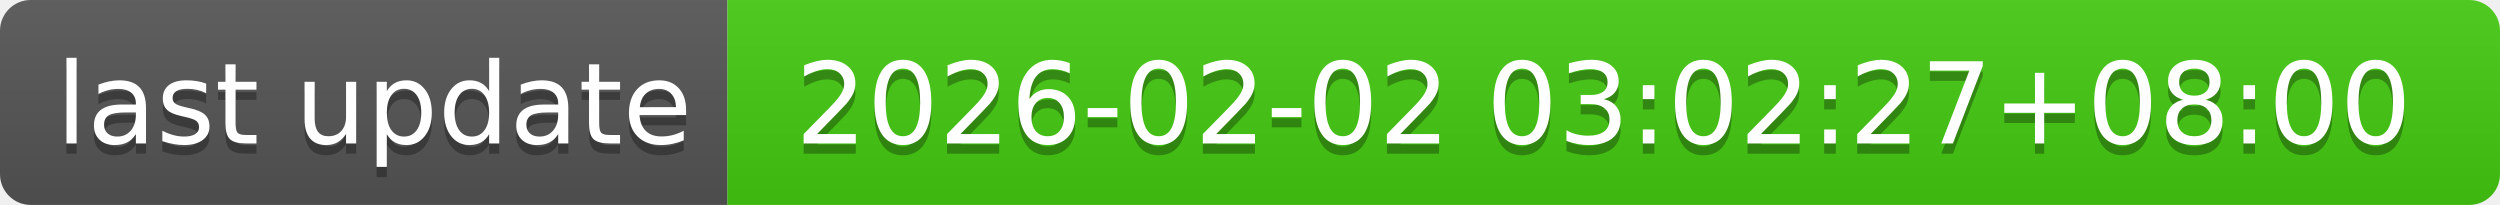
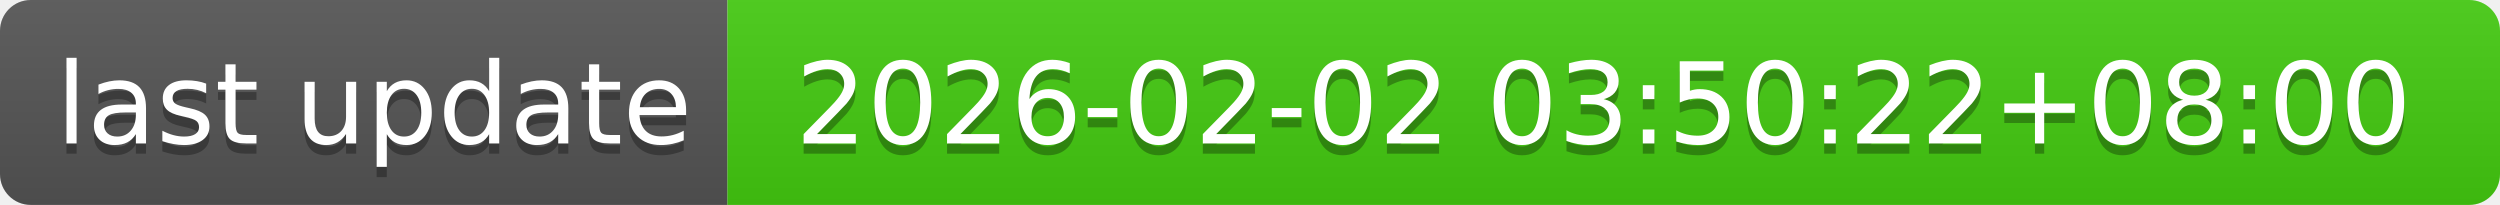
- <svg xmlns="http://www.w3.org/2000/svg" width="244" height="20" role="img" aria-label="last update: 2026-02-02 03:02:27+08:00">
+ <svg xmlns="http://www.w3.org/2000/svg" width="244" height="20" role="img" aria-label="last update: 2026-02-02 03:50:22+08:00">
  <linearGradient id="s" x2="0" y2="100%">
    <stop offset="0" stop-color="#bbb" stop-opacity=".1" />
    <stop offset="1" stop-opacity=".1" />
  </linearGradient>
  <clipPath id="r">
    <rect width="244" height="20" rx="3" fill="#fff" />
  </clipPath>
  <g clip-path="url(#r)">
    <rect width="71" height="20" fill="#555" />
    <rect x="71" width="173" height="20" fill="#4c1" />
    <rect width="244" height="20" fill="url(#s)" />
  </g>
  <g fill="#fff" text-anchor="middle" font-family="Verdana,Geneva,DejaVu Sans,sans-serif" text-rendering="geometricPrecision" font-size="110">
    <text aria-hidden="true" x="365" y="150" fill="#010101" fill-opacity=".3" transform="scale(.1)" textLength="610">last update</text>
    <text x="365" y="140" transform="scale(.1)" fill="#fff" textLength="610">last update</text>
-     <text aria-hidden="true" x="1565" y="150" fill="#010101" fill-opacity=".3" transform="scale(.1)" textLength="1630">2026-02-02 03:02:27+08:00</text>
-     <text x="1565" y="140" transform="scale(.1)" fill="#fff" textLength="1630">2026-02-02 03:02:27+08:00</text>
+     <text aria-hidden="true" x="1565" y="150" fill="#010101" fill-opacity=".3" transform="scale(.1)" textLength="1630">2026-02-02 03:50:22+08:00</text>
+     <text x="1565" y="140" transform="scale(.1)" fill="#fff" textLength="1630">2026-02-02 03:50:22+08:00</text>
  </g>
</svg>
